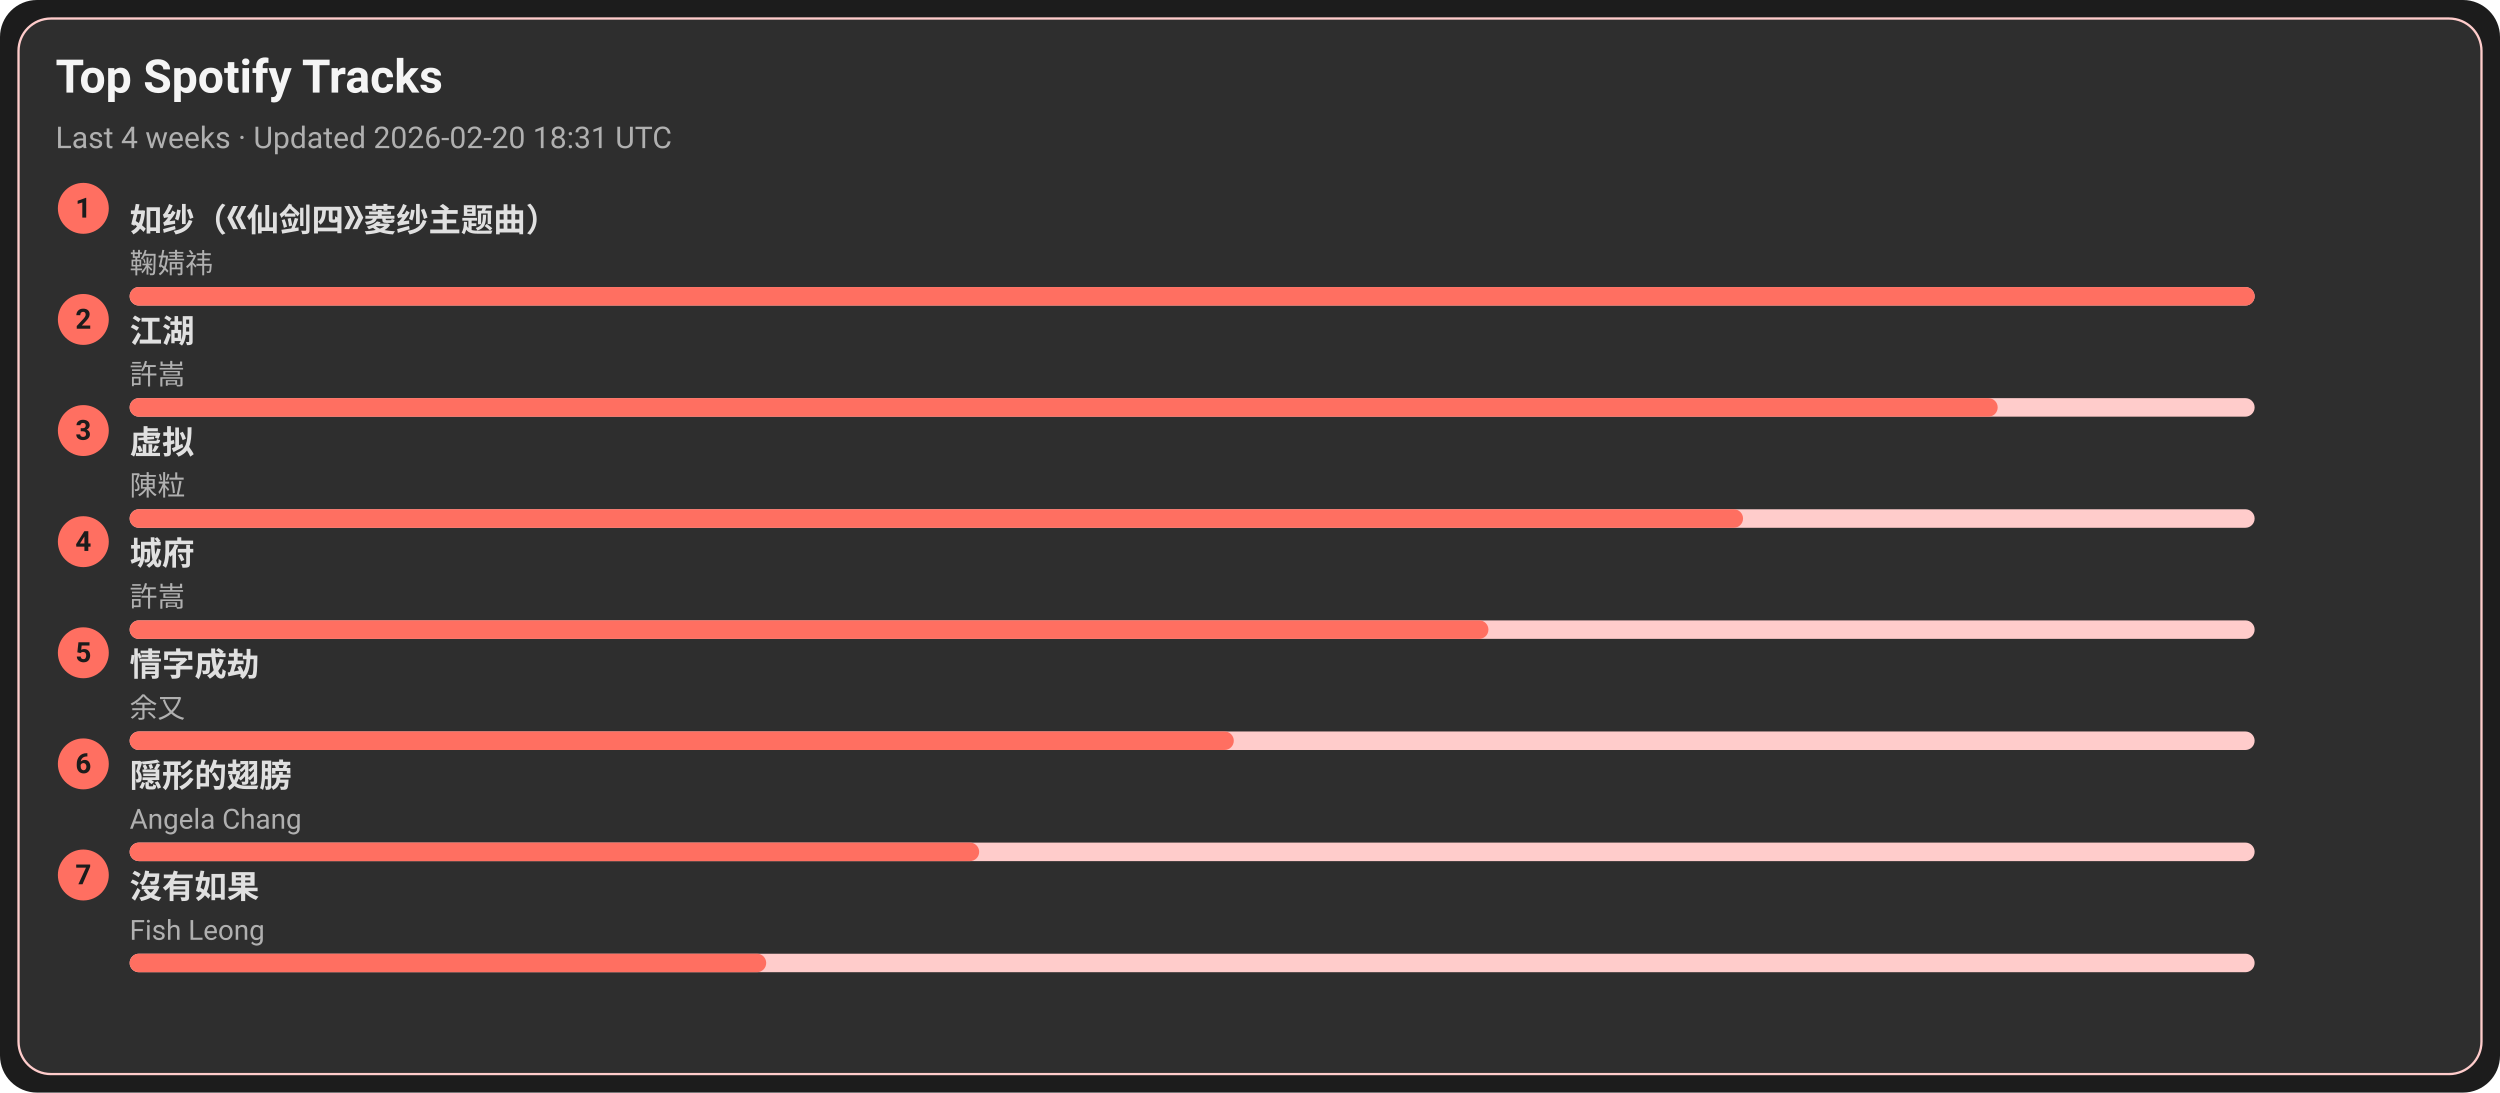
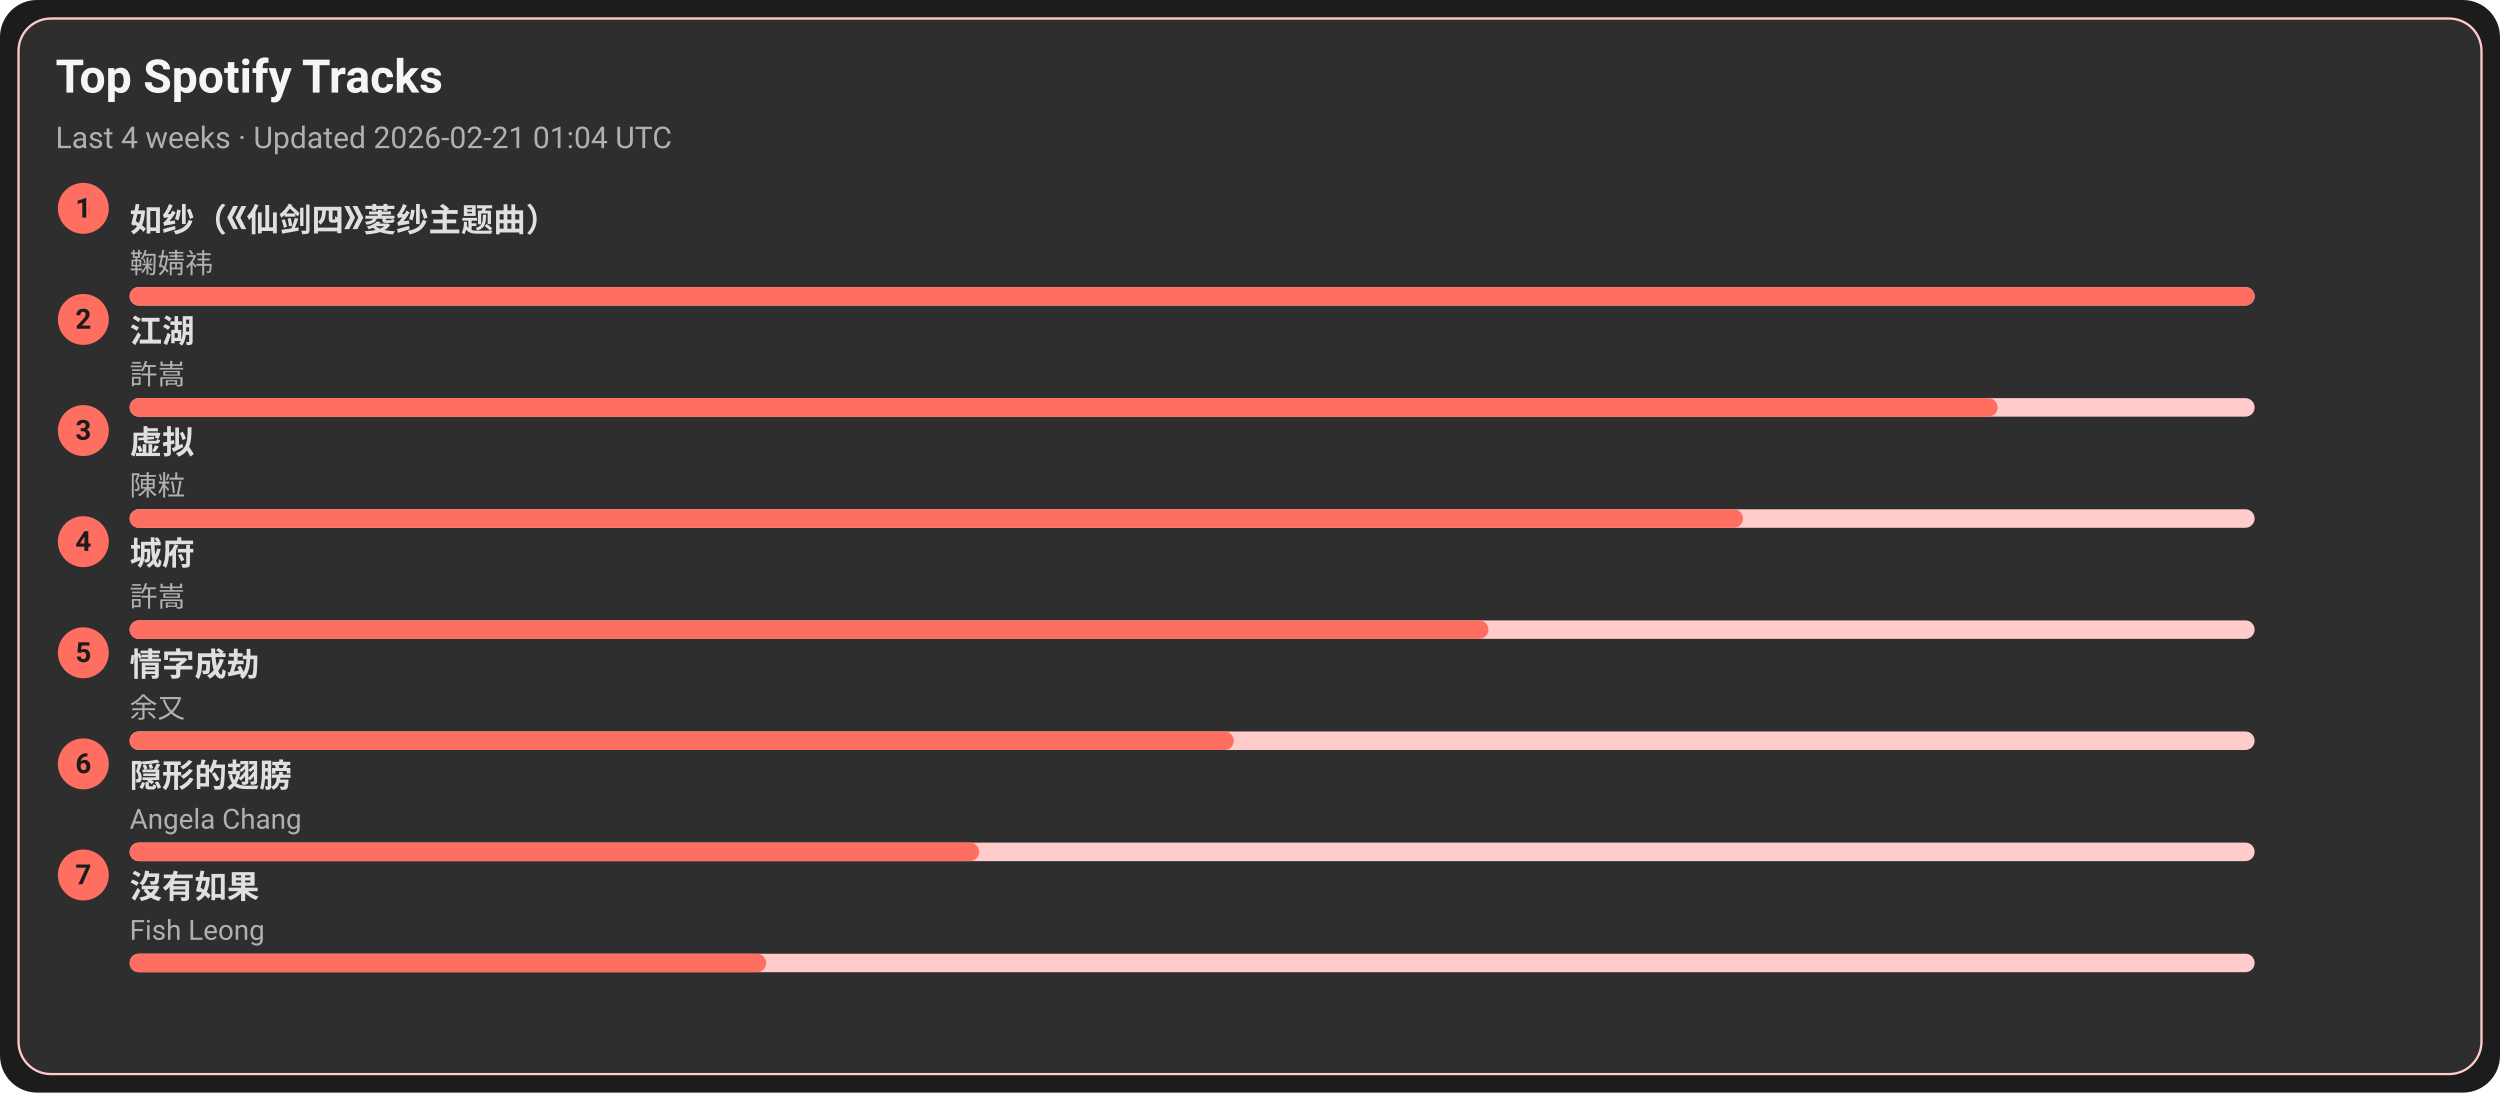
<svg xmlns="http://www.w3.org/2000/svg" width="1080" height="472" viewBox="0 0 1080 472">
  <style>text{font-family:-apple-system,BlinkMacSystemFont,Segoe UI,Roboto,Ubuntu,Helvetica Neue,Arial,Noto Sans,sans-serif}</style>
  <rect width="1080" height="472" rx="16" fill="#1c1c1c" />
  <rect x="8" y="8" width="1064" height="456" rx="14" fill="#2e2e2e" stroke="#ffcccb" />
  <text x="24" y="40" font-size="20" fill="#f5f5f5" font-weight="600">Top Spotify Tracks</text>
-   <text x="24" y="64" font-size="13" fill="#b0b0b0">Last 4 weeks · Updated 2026-02-20 18:31 UTC</text>
+   <text x="24" y="64" font-size="13" fill="#b0b0b0">Last 4 weeks · Updated 2026-02-21 01:04 UTC</text>
  <circle cx="36" cy="90" r="11" fill="#ff6f61" />
  <text x="36" y="94" text-anchor="middle" font-size="12" fill="#1c1c1c" font-weight="700">1</text>
  <a href="https://open.spotify.com/track/69FUNgvEVkNbHq43lgvdme" target="_blank" rel="noopener noreferrer">
    <text x="56" y="100" font-size="14" fill="#e0e0e0" font-weight="600">如纱（《仙剑四》菱纱主题曲）</text>
  </a>
  <text x="56" y="118" font-size="12" fill="#b0b0b0">鞠婧祎</text>
  <rect x="56" y="124" width="918" height="8" rx="4" fill="#ffcccb" />
  <rect x="56" y="124" width="918" height="8" rx="4" fill="#ff6f61" />
  <circle cx="36" cy="138" r="11" fill="#ff6f61" />
  <text x="36" y="142" text-anchor="middle" font-size="12" fill="#1c1c1c" font-weight="700">2</text>
  <a href="https://open.spotify.com/track/03PCdwqajii1xgp7WIozzC" target="_blank" rel="noopener noreferrer">
    <text x="56" y="148" font-size="14" fill="#e0e0e0" font-weight="600">江湖</text>
  </a>
  <text x="56" y="166" font-size="12" fill="#b0b0b0">許嵩</text>
  <rect x="56" y="172" width="918" height="8" rx="4" fill="#ffcccb" />
  <rect x="56" y="172" width="807" height="8" rx="4" fill="#ff6f61" />
  <circle cx="36" cy="186" r="11" fill="#ff6f61" />
  <text x="36" y="190" text-anchor="middle" font-size="12" fill="#1c1c1c" font-weight="700">3</text>
  <a href="https://open.spotify.com/track/5l9sg05BhpfsdLfRvjGsAf" target="_blank" rel="noopener noreferrer">
    <text x="56" y="196" font-size="14" fill="#e0e0e0" font-weight="600">虚拟</text>
  </a>
  <text x="56" y="214" font-size="12" fill="#b0b0b0">陳粒</text>
  <rect x="56" y="220" width="918" height="8" rx="4" fill="#ffcccb" />
  <rect x="56" y="220" width="697" height="8" rx="4" fill="#ff6f61" />
  <circle cx="36" cy="234" r="11" fill="#ff6f61" />
  <text x="36" y="238" text-anchor="middle" font-size="12" fill="#1c1c1c" font-weight="700">4</text>
  <a href="https://open.spotify.com/track/4AmlSf7hye0QVpnHCcEoEw" target="_blank" rel="noopener noreferrer">
    <text x="56" y="244" font-size="14" fill="#e0e0e0" font-weight="600">城府</text>
  </a>
  <text x="56" y="262" font-size="12" fill="#b0b0b0">許嵩</text>
  <rect x="56" y="268" width="918" height="8" rx="4" fill="#ffcccb" />
  <rect x="56" y="268" width="587" height="8" rx="4" fill="#ff6f61" />
  <circle cx="36" cy="282" r="11" fill="#ff6f61" />
  <text x="36" y="286" text-anchor="middle" font-size="12" fill="#1c1c1c" font-weight="700">5</text>
  <a href="https://open.spotify.com/track/6PLof7Z5mvbp9im83J4m3m" target="_blank" rel="noopener noreferrer">
    <text x="56" y="292" font-size="14" fill="#e0e0e0" font-weight="600">情字成劫</text>
  </a>
  <text x="56" y="310" font-size="12" fill="#b0b0b0">余又</text>
  <rect x="56" y="316" width="918" height="8" rx="4" fill="#ffcccb" />
  <rect x="56" y="316" width="477" height="8" rx="4" fill="#ff6f61" />
  <circle cx="36" cy="330" r="11" fill="#ff6f61" />
  <text x="36" y="334" text-anchor="middle" font-size="12" fill="#1c1c1c" font-weight="700">6</text>
  <a href="https://open.spotify.com/track/6Tv5ukQ3xK8WHxJgWMM6vM" target="_blank" rel="noopener noreferrer">
    <text x="56" y="340" font-size="14" fill="#e0e0e0" font-weight="600">隠形的翅膀</text>
  </a>
  <text x="56" y="358" font-size="12" fill="#b0b0b0">Angela Chang</text>
  <rect x="56" y="364" width="918" height="8" rx="4" fill="#ffcccb" />
  <rect x="56" y="364" width="367" height="8" rx="4" fill="#ff6f61" />
  <circle cx="36" cy="378" r="11" fill="#ff6f61" />
  <text x="36" y="382" text-anchor="middle" font-size="12" fill="#1c1c1c" font-weight="700">7</text>
  <a href="https://open.spotify.com/track/1G9MmoUjo5nC5lB7paaG0l" target="_blank" rel="noopener noreferrer">
    <text x="56" y="388" font-size="14" fill="#e0e0e0" font-weight="600">沒有如果</text>
  </a>
  <text x="56" y="406" font-size="12" fill="#b0b0b0">Fish Leong</text>
  <rect x="56" y="412" width="918" height="8" rx="4" fill="#ffcccb" />
  <rect x="56" y="412" width="275" height="8" rx="4" fill="#ff6f61" />
</svg>
